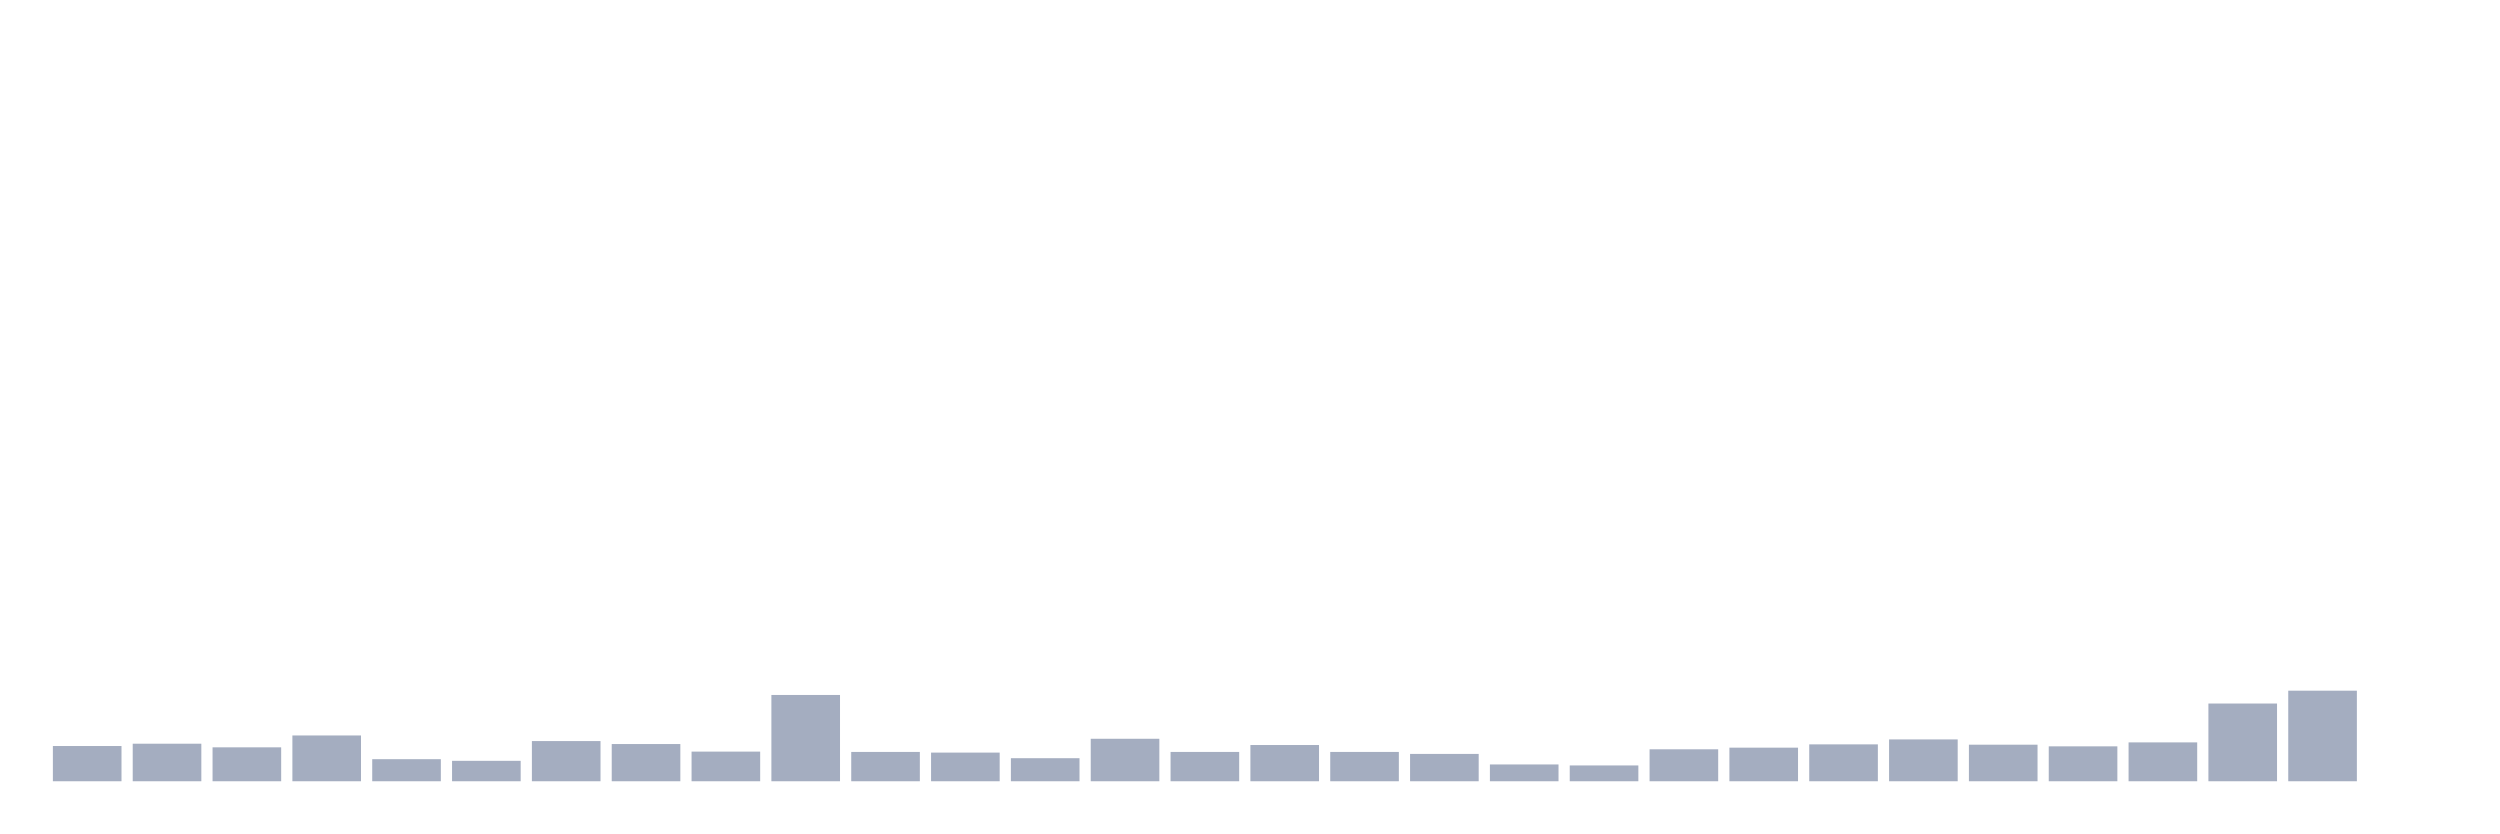
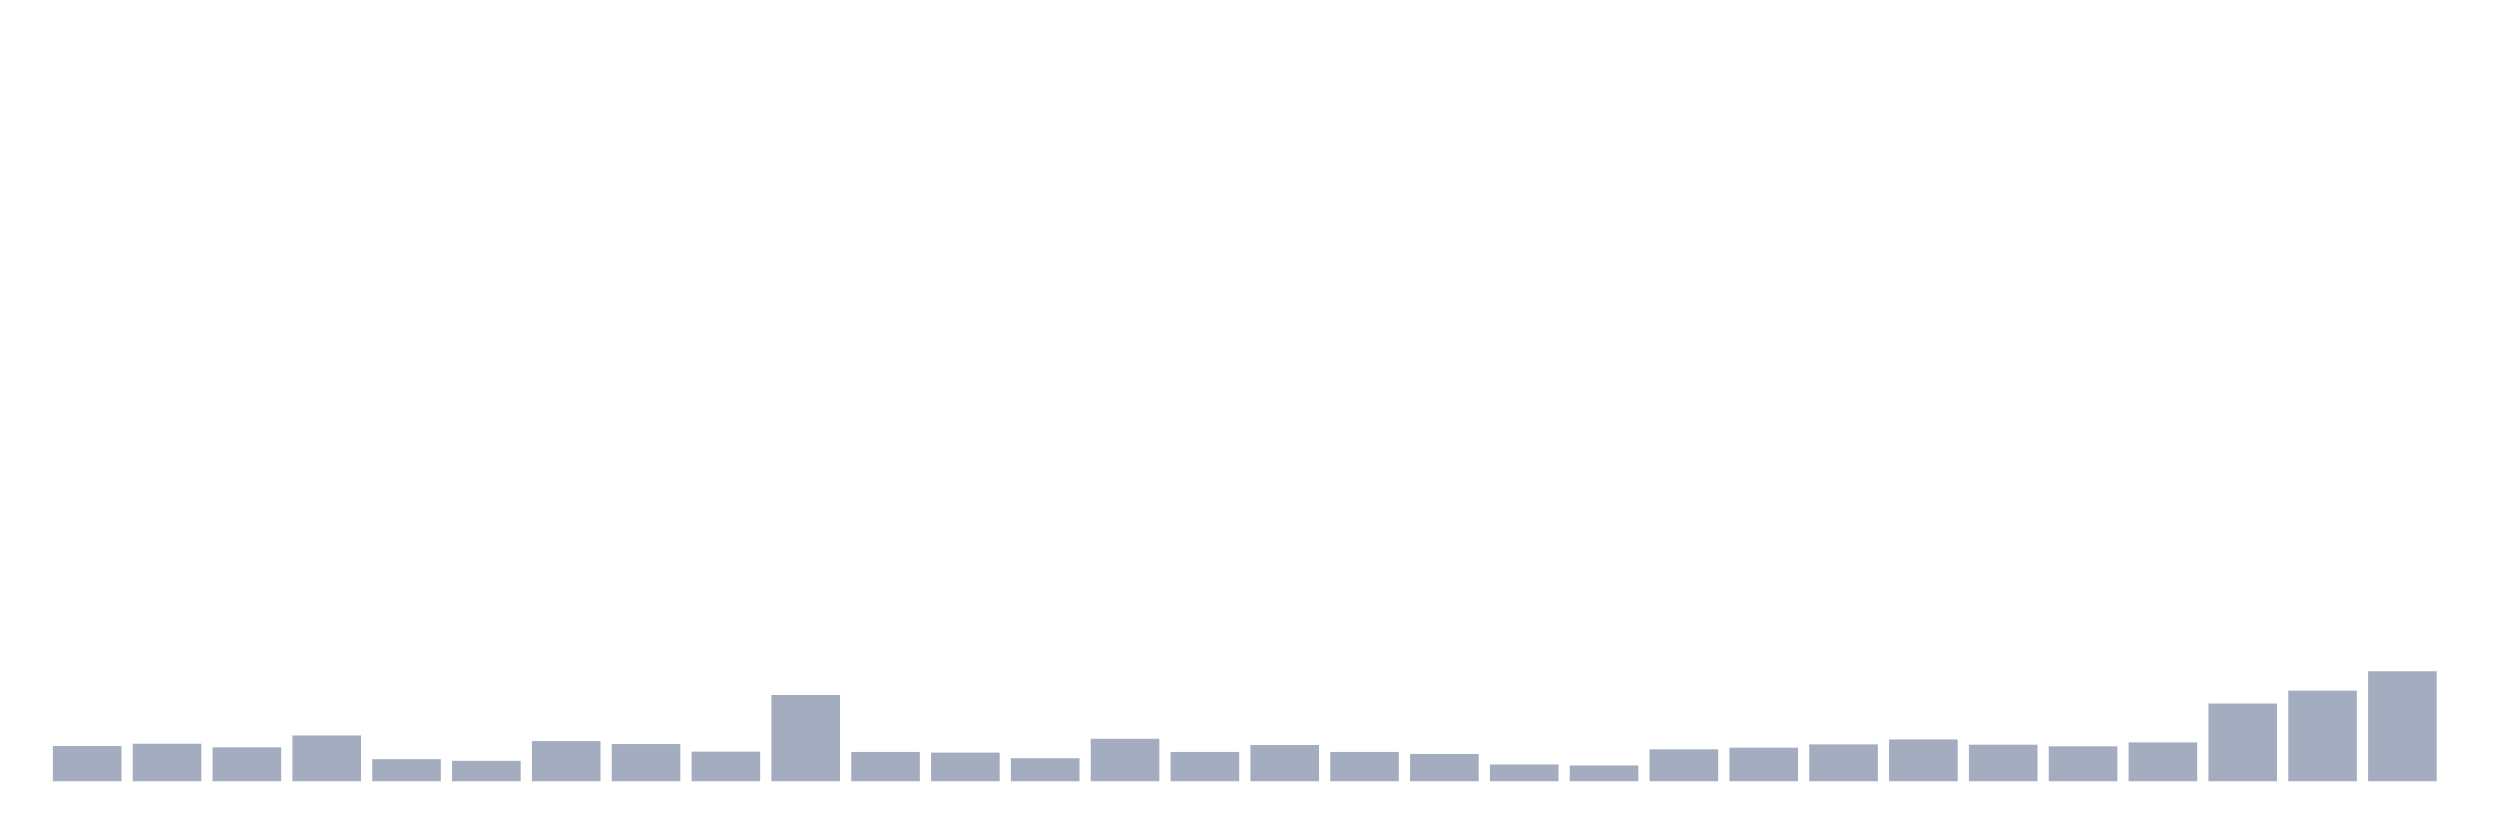
<svg xmlns="http://www.w3.org/2000/svg" viewBox="0 0 480 160">
  <g transform="translate(10,10)">
    <rect class="bar" x="0.153" width="13.175" y="133.234" height="6.766" fill="rgb(164,173,192)" />
    <rect class="bar" x="15.482" width="13.175" y="132.791" height="7.209" fill="rgb(164,173,192)" />
    <rect class="bar" x="30.81" width="13.175" y="133.487" height="6.513" fill="rgb(164,173,192)" />
    <rect class="bar" x="46.138" width="13.175" y="131.21" height="8.79" fill="rgb(164,173,192)" />
    <rect class="bar" x="61.466" width="13.175" y="135.763" height="4.237" fill="rgb(164,173,192)" />
    <rect class="bar" x="76.794" width="13.175" y="136.079" height="3.921" fill="rgb(164,173,192)" />
    <rect class="bar" x="92.123" width="13.175" y="132.285" height="7.715" fill="rgb(164,173,192)" />
    <rect class="bar" x="107.451" width="13.175" y="132.855" height="7.145" fill="rgb(164,173,192)" />
    <rect class="bar" x="122.779" width="13.175" y="134.309" height="5.691" fill="rgb(164,173,192)" />
    <rect class="bar" x="138.107" width="13.175" y="123.433" height="16.567" fill="rgb(164,173,192)" />
    <rect class="bar" x="153.436" width="13.175" y="134.372" height="5.628" fill="rgb(164,173,192)" />
    <rect class="bar" x="168.764" width="13.175" y="134.499" height="5.501" fill="rgb(164,173,192)" />
    <rect class="bar" x="184.092" width="13.175" y="135.574" height="4.426" fill="rgb(164,173,192)" />
    <rect class="bar" x="199.42" width="13.175" y="131.843" height="8.157" fill="rgb(164,173,192)" />
    <rect class="bar" x="214.748" width="13.175" y="134.372" height="5.628" fill="rgb(164,173,192)" />
    <rect class="bar" x="230.077" width="13.175" y="133.044" height="6.956" fill="rgb(164,173,192)" />
    <rect class="bar" x="245.405" width="13.175" y="134.372" height="5.628" fill="rgb(164,173,192)" />
    <rect class="bar" x="260.733" width="13.175" y="134.752" height="5.248" fill="rgb(164,173,192)" />
    <rect class="bar" x="276.061" width="13.175" y="136.775" height="3.225" fill="rgb(164,173,192)" />
    <rect class="bar" x="291.39" width="13.175" y="136.965" height="3.035" fill="rgb(164,173,192)" />
    <rect class="bar" x="306.718" width="13.175" y="133.866" height="6.134" fill="rgb(164,173,192)" />
    <rect class="bar" x="322.046" width="13.175" y="133.55" height="6.45" fill="rgb(164,173,192)" />
    <rect class="bar" x="337.374" width="13.175" y="132.918" height="7.082" fill="rgb(164,173,192)" />
    <rect class="bar" x="352.702" width="13.175" y="131.969" height="8.031" fill="rgb(164,173,192)" />
    <rect class="bar" x="368.031" width="13.175" y="132.981" height="7.019" fill="rgb(164,173,192)" />
    <rect class="bar" x="383.359" width="13.175" y="133.297" height="6.703" fill="rgb(164,173,192)" />
    <rect class="bar" x="398.687" width="13.175" y="132.538" height="7.462" fill="rgb(164,173,192)" />
    <rect class="bar" x="414.015" width="13.175" y="125.077" height="14.923" fill="rgb(164,173,192)" />
    <rect class="bar" x="429.344" width="13.175" y="122.611" height="17.389" fill="rgb(164,173,192)" />
-     <rect class="bar" x="444.672" width="13.175" y="140" height="0" fill="rgb(164,173,192)" />
+     <rect class="bar" x="444.672" width="13.175" y="118.88" height="21.12" fill="rgb(164,173,192)" />
  </g>
</svg>
